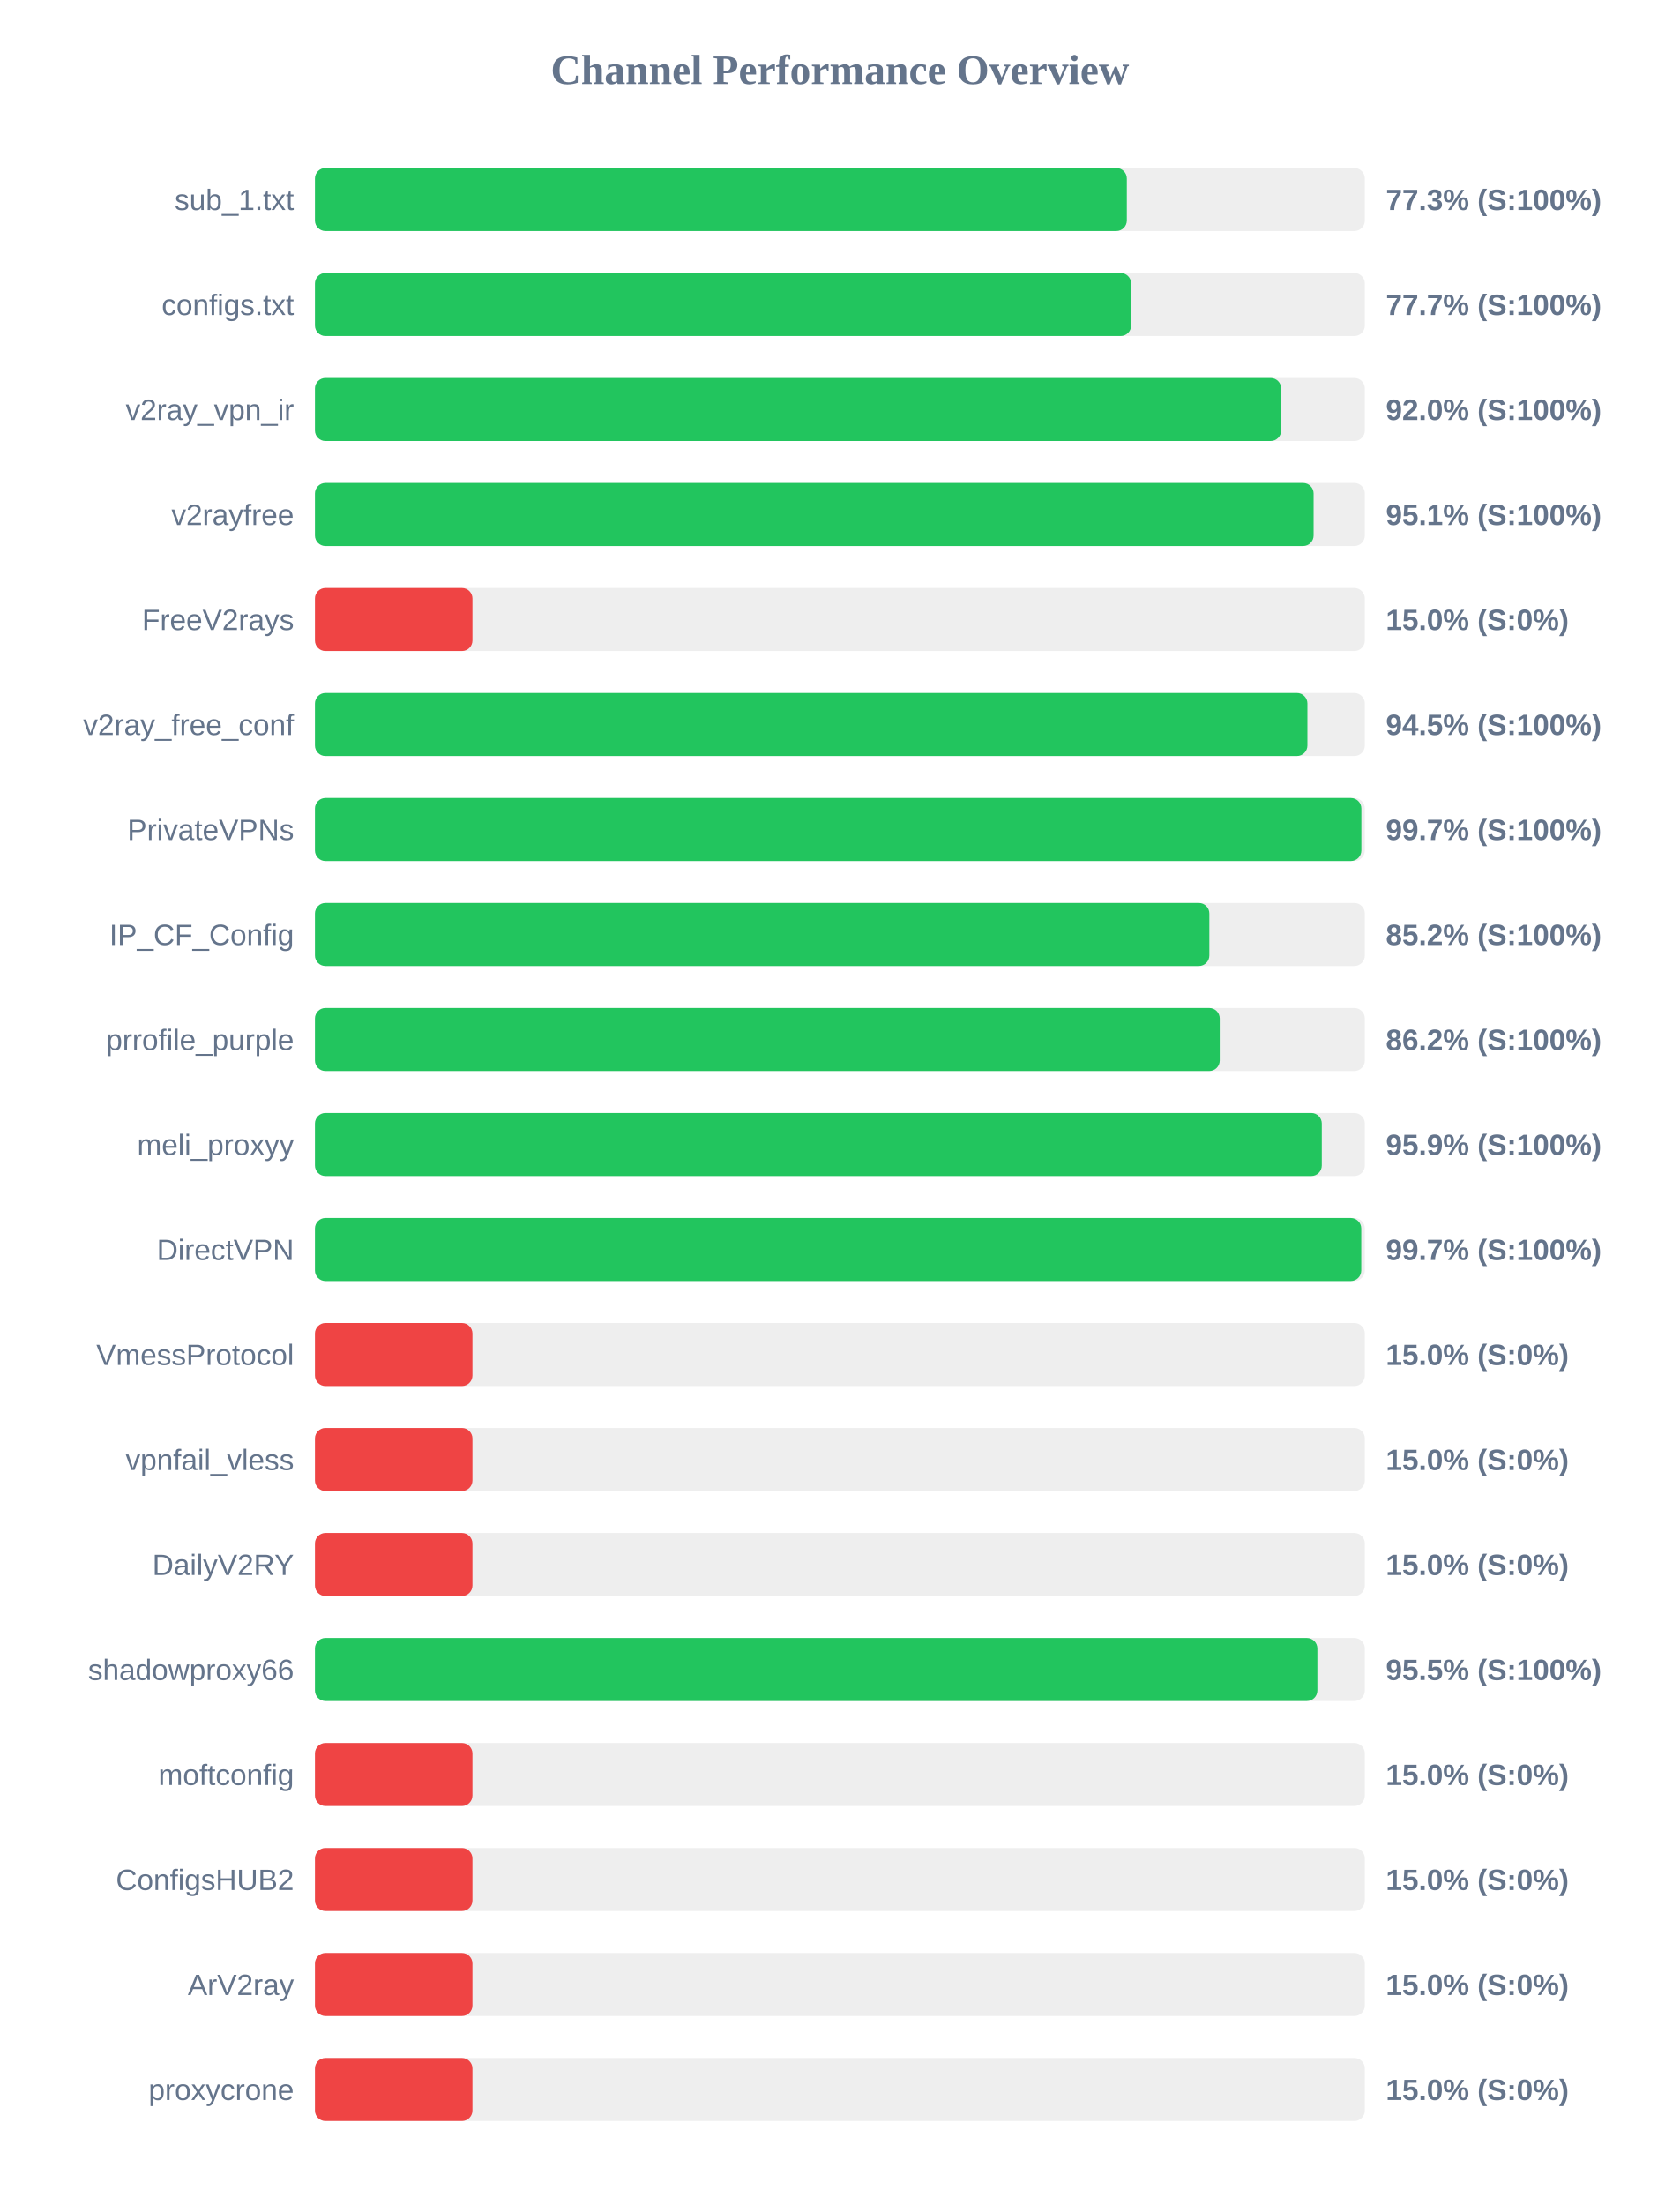
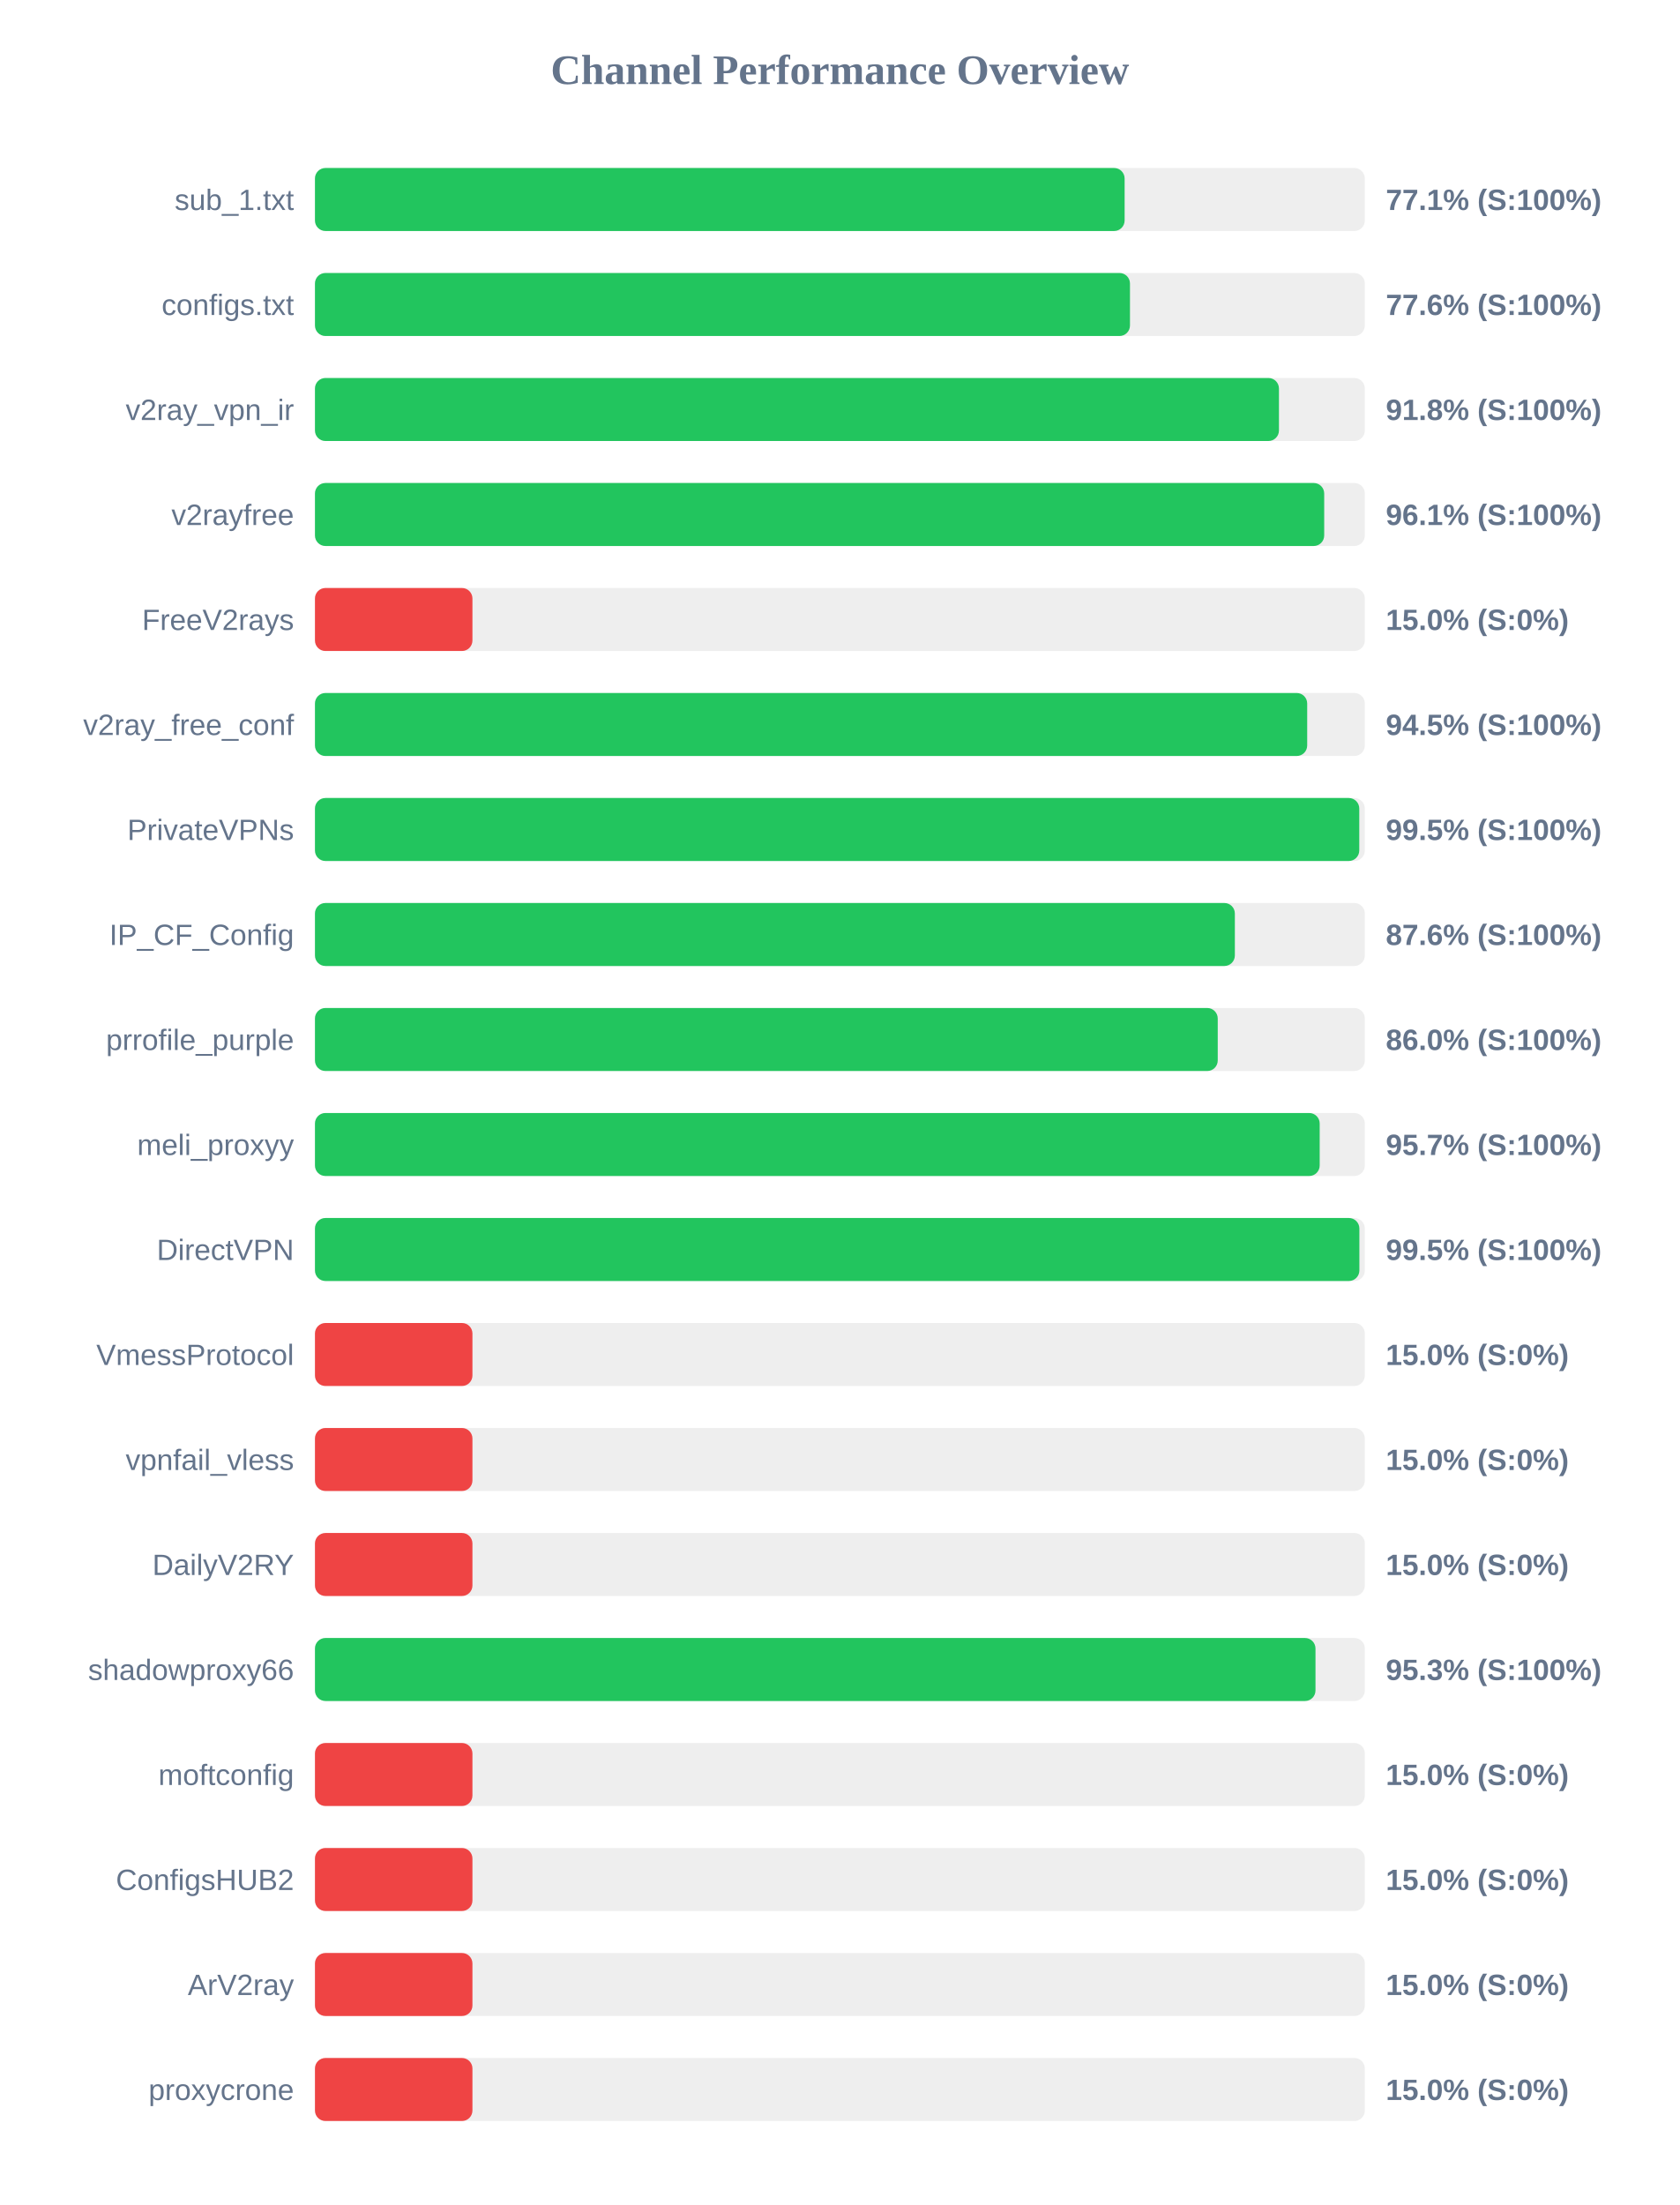
<svg xmlns="http://www.w3.org/2000/svg" width="800" height="1050" version="1.1">
  <style>
        .row { font: 14px Arial; fill: #64748b; }
        .score { font: bold 14px Arial; fill: #64748b; }
    </style>
  <text x="400" y="40" text-anchor="middle" font-size="20px" font-weight="bold" fill="#64748b">Channel Performance Overview</text>
  <rect x="150" y="80" width="500" height="30" fill="#eee" rx="5" />
-   <rect x="150" y="80" width="386.65" height="30" fill="#22c55e" rx="5" />
+   <rect x="150" y="80" width="385.6" height="30" fill="#22c55e" rx="5" />
  <text x="140" y="100" text-anchor="end" class="row">sub_1.txt</text>
-   <text x="660" y="100" text-anchor="start" class="score">77.3% (S:100%)</text>
+   <text x="660" y="100" text-anchor="start" class="score">77.1% (S:100%)</text>
  <rect x="150" y="130" width="500" height="30" fill="#eee" rx="5" />
-   <rect x="150" y="130" width="388.7" height="30" fill="#22c55e" rx="5" />
+   <rect x="150" y="130" width="388.15" height="30" fill="#22c55e" rx="5" />
  <text x="140" y="150" text-anchor="end" class="row">configs.txt</text>
-   <text x="660" y="150" text-anchor="start" class="score">77.7% (S:100%)</text>
+   <text x="660" y="150" text-anchor="start" class="score">77.6% (S:100%)</text>
  <rect x="150" y="180" width="500" height="30" fill="#eee" rx="5" />
-   <rect x="150" y="180" width="460.15" height="30" fill="#22c55e" rx="5" />
+   <rect x="150" y="180" width="459.1" height="30" fill="#22c55e" rx="5" />
  <text x="140" y="200" text-anchor="end" class="row">v2ray_vpn_ir</text>
-   <text x="660" y="200" text-anchor="start" class="score">92.0% (S:100%)</text>
+   <text x="660" y="200" text-anchor="start" class="score">91.8% (S:100%)</text>
  <rect x="150" y="230" width="500" height="30" fill="#eee" rx="5" />
-   <rect x="150" y="230" width="475.6" height="30" fill="#22c55e" rx="5" />
+   <rect x="150" y="230" width="480.65" height="30" fill="#22c55e" rx="5" />
  <text x="140" y="250" text-anchor="end" class="row">v2rayfree</text>
-   <text x="660" y="250" text-anchor="start" class="score">95.1% (S:100%)</text>
+   <text x="660" y="250" text-anchor="start" class="score">96.1% (S:100%)</text>
  <rect x="150" y="280" width="500" height="30" fill="#eee" rx="5" />
  <rect x="150" y="280" width="75.0" height="30" fill="#ef4444" rx="5" />
  <text x="140" y="300" text-anchor="end" class="row">FreeV2rays</text>
  <text x="660" y="300" text-anchor="start" class="score">15.0% (S:0%)</text>
  <rect x="150" y="330" width="500" height="30" fill="#eee" rx="5" />
-   <rect x="150" y="330" width="472.65" height="30" fill="#22c55e" rx="5" />
+   <rect x="150" y="330" width="472.55" height="30" fill="#22c55e" rx="5" />
  <text x="140" y="350" text-anchor="end" class="row">v2ray_free_conf</text>
  <text x="660" y="350" text-anchor="start" class="score">94.5% (S:100%)</text>
  <rect x="150" y="380" width="500" height="30" fill="#eee" rx="5" />
-   <rect x="150" y="380" width="498.35" height="30" fill="#22c55e" rx="5" />
+   <rect x="150" y="380" width="497.35" height="30" fill="#22c55e" rx="5" />
  <text x="140" y="400" text-anchor="end" class="row">PrivateVPNs</text>
-   <text x="660" y="400" text-anchor="start" class="score">99.7% (S:100%)</text>
+   <text x="660" y="400" text-anchor="start" class="score">99.5% (S:100%)</text>
  <rect x="150" y="430" width="500" height="30" fill="#eee" rx="5" />
-   <rect x="150" y="430" width="425.95" height="30" fill="#22c55e" rx="5" />
+   <rect x="150" y="430" width="438.1" height="30" fill="#22c55e" rx="5" />
  <text x="140" y="450" text-anchor="end" class="row">IP_CF_Config</text>
-   <text x="660" y="450" text-anchor="start" class="score">85.2% (S:100%)</text>
+   <text x="660" y="450" text-anchor="start" class="score">87.6% (S:100%)</text>
  <rect x="150" y="480" width="500" height="30" fill="#eee" rx="5" />
-   <rect x="150" y="480" width="430.9" height="30" fill="#22c55e" rx="5" />
+   <rect x="150" y="480" width="429.95" height="30" fill="#22c55e" rx="5" />
  <text x="140" y="500" text-anchor="end" class="row">prrofile_purple</text>
-   <text x="660" y="500" text-anchor="start" class="score">86.2% (S:100%)</text>
+   <text x="660" y="500" text-anchor="start" class="score">86.0% (S:100%)</text>
  <rect x="150" y="530" width="500" height="30" fill="#eee" rx="5" />
-   <rect x="150" y="530" width="479.5" height="30" fill="#22c55e" rx="5" />
+   <rect x="150" y="530" width="478.5" height="30" fill="#22c55e" rx="5" />
  <text x="140" y="550" text-anchor="end" class="row">meli_proxyy</text>
-   <text x="660" y="550" text-anchor="start" class="score">95.9% (S:100%)</text>
+   <text x="660" y="550" text-anchor="start" class="score">95.7% (S:100%)</text>
  <rect x="150" y="580" width="500" height="30" fill="#eee" rx="5" />
-   <rect x="150" y="580" width="498.3" height="30" fill="#22c55e" rx="5" />
+   <rect x="150" y="580" width="497.4" height="30" fill="#22c55e" rx="5" />
  <text x="140" y="600" text-anchor="end" class="row">DirectVPN</text>
-   <text x="660" y="600" text-anchor="start" class="score">99.7% (S:100%)</text>
+   <text x="660" y="600" text-anchor="start" class="score">99.5% (S:100%)</text>
  <rect x="150" y="630" width="500" height="30" fill="#eee" rx="5" />
  <rect x="150" y="630" width="75.0" height="30" fill="#ef4444" rx="5" />
  <text x="140" y="650" text-anchor="end" class="row">VmessProtocol</text>
  <text x="660" y="650" text-anchor="start" class="score">15.0% (S:0%)</text>
  <rect x="150" y="680" width="500" height="30" fill="#eee" rx="5" />
  <rect x="150" y="680" width="75.0" height="30" fill="#ef4444" rx="5" />
  <text x="140" y="700" text-anchor="end" class="row">vpnfail_vless</text>
  <text x="660" y="700" text-anchor="start" class="score">15.0% (S:0%)</text>
  <rect x="150" y="730" width="500" height="30" fill="#eee" rx="5" />
  <rect x="150" y="730" width="75.0" height="30" fill="#ef4444" rx="5" />
  <text x="140" y="750" text-anchor="end" class="row">DailyV2RY</text>
  <text x="660" y="750" text-anchor="start" class="score">15.0% (S:0%)</text>
  <rect x="150" y="780" width="500" height="30" fill="#eee" rx="5" />
-   <rect x="150" y="780" width="477.4" height="30" fill="#22c55e" rx="5" />
+   <rect x="150" y="780" width="476.5" height="30" fill="#22c55e" rx="5" />
  <text x="140" y="800" text-anchor="end" class="row">shadowproxy66</text>
-   <text x="660" y="800" text-anchor="start" class="score">95.5% (S:100%)</text>
+   <text x="660" y="800" text-anchor="start" class="score">95.3% (S:100%)</text>
  <rect x="150" y="830" width="500" height="30" fill="#eee" rx="5" />
  <rect x="150" y="830" width="75.0" height="30" fill="#ef4444" rx="5" />
  <text x="140" y="850" text-anchor="end" class="row">moftconfig</text>
  <text x="660" y="850" text-anchor="start" class="score">15.0% (S:0%)</text>
  <rect x="150" y="880" width="500" height="30" fill="#eee" rx="5" />
  <rect x="150" y="880" width="75.0" height="30" fill="#ef4444" rx="5" />
  <text x="140" y="900" text-anchor="end" class="row">ConfigsHUB2</text>
  <text x="660" y="900" text-anchor="start" class="score">15.0% (S:0%)</text>
  <rect x="150" y="930" width="500" height="30" fill="#eee" rx="5" />
  <rect x="150" y="930" width="75.0" height="30" fill="#ef4444" rx="5" />
  <text x="140" y="950" text-anchor="end" class="row">ArV2ray</text>
  <text x="660" y="950" text-anchor="start" class="score">15.0% (S:0%)</text>
  <rect x="150" y="980" width="500" height="30" fill="#eee" rx="5" />
  <rect x="150" y="980" width="75.0" height="30" fill="#ef4444" rx="5" />
  <text x="140" y="1000" text-anchor="end" class="row">proxycrone</text>
  <text x="660" y="1000" text-anchor="start" class="score">15.0% (S:0%)</text>
</svg>
